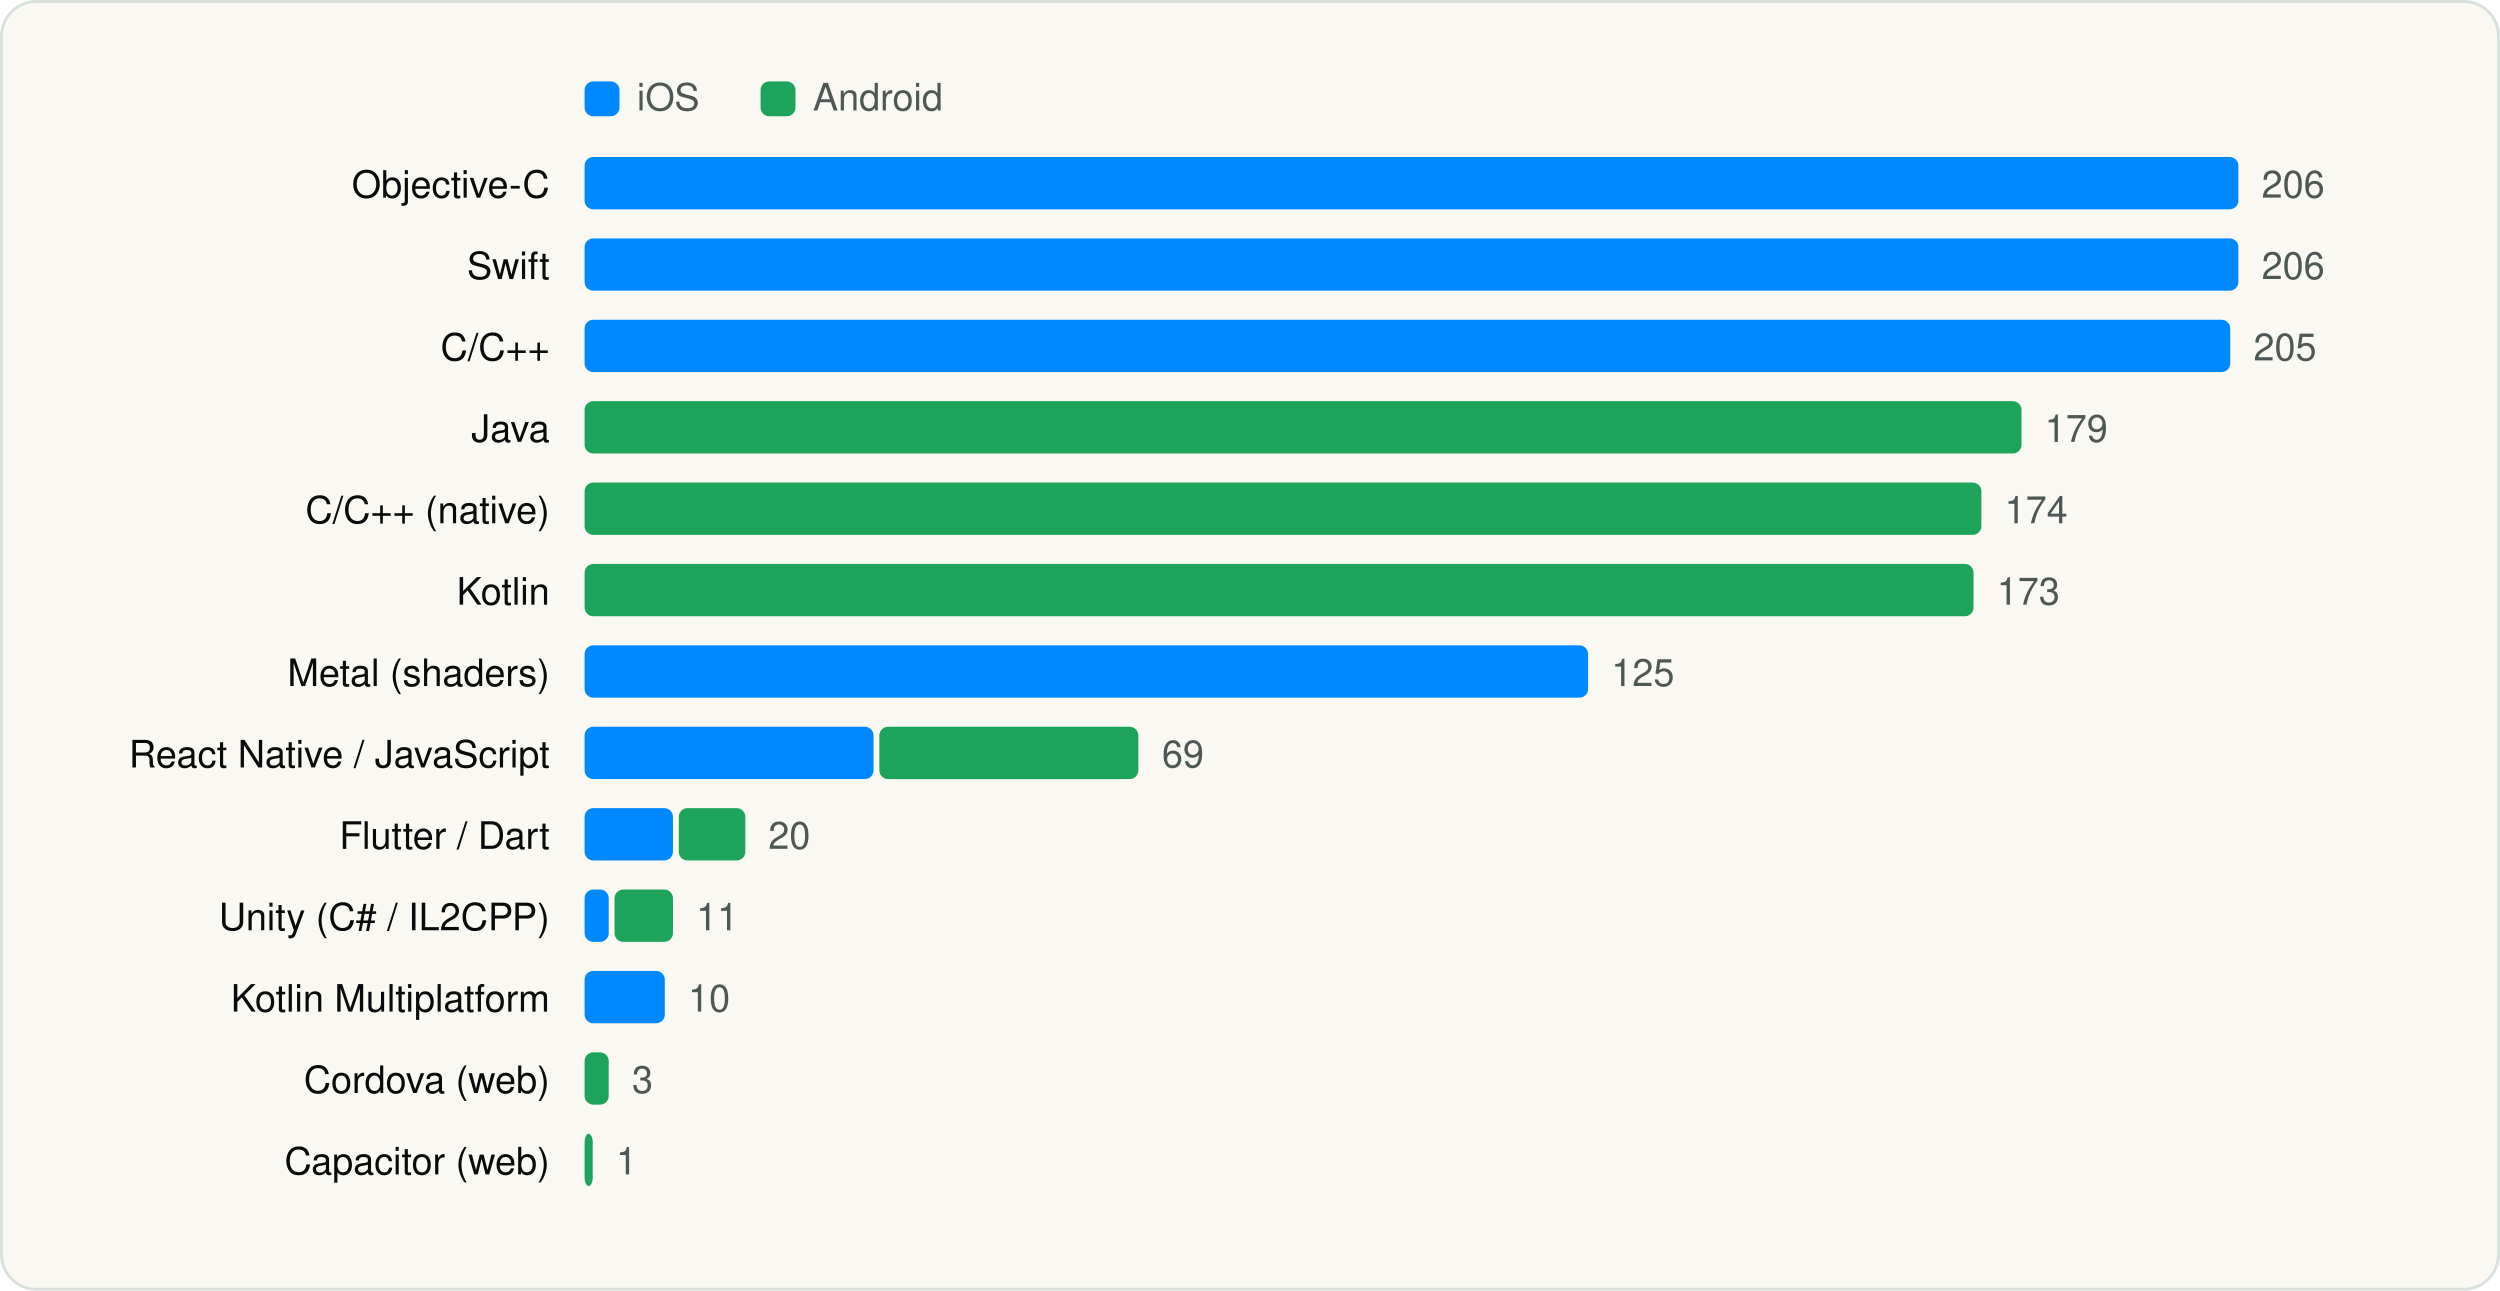
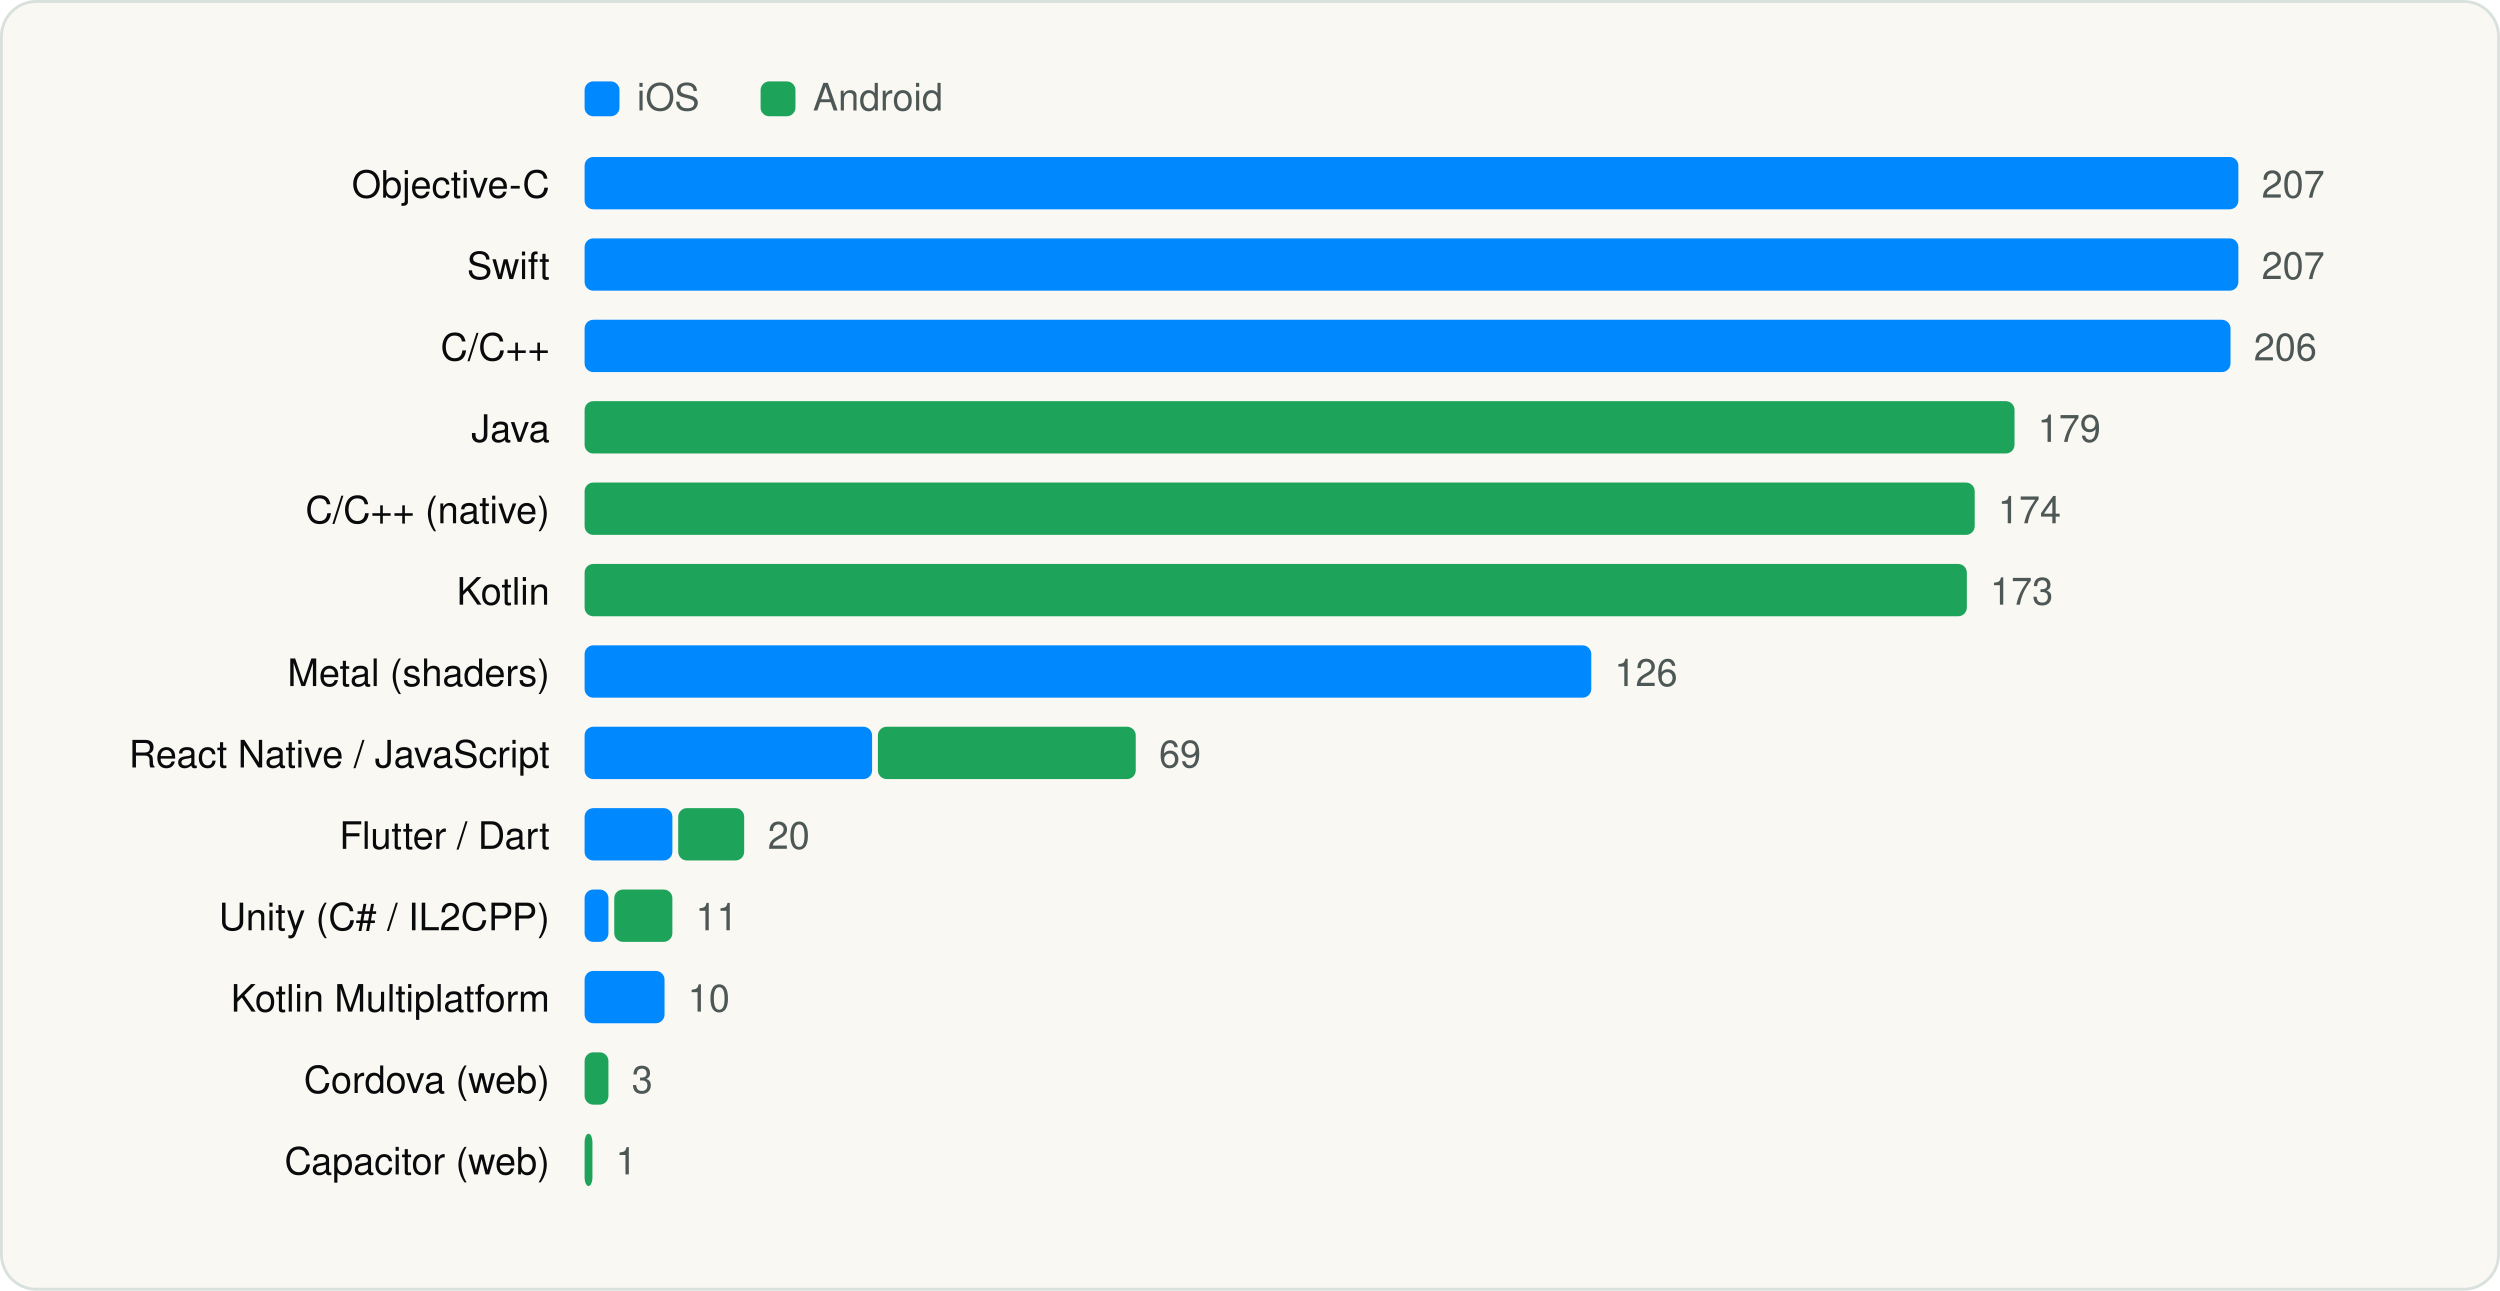
<svg xmlns="http://www.w3.org/2000/svg" viewBox="0 0 860 444" width="860" height="444" role="img" aria-label="Languages and runtimes" font-family="Geist, -apple-system, BlinkMacSystemFont, 'Segoe UI', Helvetica, Arial, sans-serif">
  <rect x="0.5" y="0.5" width="859" height="443" rx="12" fill="#FAF8F3" stroke="#D9E1DD" />
  <g transform="translate(20 20)">
    <rect x="181.1" y="8" width="12" height="12" rx="3" fill="#0088FF" />
    <text x="199.1" y="18" font-size="13" fill="#4D5755">iOS</text>
    <rect x="241.64" y="8" width="12" height="12" rx="3" fill="#1EA45A" />
    <text x="259.64" y="18" font-size="13" fill="#4D5755">Android</text>
    <text x="169.1" y="48" font-size="13" text-anchor="end" fill="#090A0B">Objective-C</text>
    <rect x="181.1" y="34" width="568.9" height="18" rx="3" fill="#0088FF" />
-     <text x="758.0" y="48" font-size="13" fill="#4D5755">206</text>
+     <text x="758.0" y="48" font-size="13" fill="#4D5755">207</text>
    <text x="169.1" y="76" font-size="13" text-anchor="end" fill="#090A0B">Swift</text>
    <rect x="181.1" y="62" width="568.9" height="18" rx="3" fill="#0088FF" />
-     <text x="758.0" y="76" font-size="13" fill="#4D5755">206</text>
+     <text x="758.0" y="76" font-size="13" fill="#4D5755">207</text>
    <text x="169.1" y="104" font-size="13" text-anchor="end" fill="#090A0B">C/C++</text>
-     <rect x="181.1" y="90" width="566.1" height="18" rx="3" fill="#0088FF" />
-     <text x="755.2" y="104" font-size="13" fill="#4D5755">205</text>
+     <rect x="181.1" y="90" width="566.2" height="18" rx="3" fill="#0088FF" />
+     <text x="755.3" y="104" font-size="13" fill="#4D5755">206</text>
    <text x="169.1" y="132" font-size="13" text-anchor="end" fill="#090A0B">Java</text>
-     <rect x="181.1" y="118" width="494.3" height="18" rx="3" fill="#1EA45A" />
-     <text x="683.4" y="132" font-size="13" fill="#4D5755">179</text>
+     <rect x="181.1" y="118" width="491.9" height="18" rx="3" fill="#1EA45A" />
+     <text x="681.0" y="132" font-size="13" fill="#4D5755">179</text>
    <text x="169.1" y="160" font-size="13" text-anchor="end" fill="#090A0B">C/C++ (native)</text>
-     <rect x="181.1" y="146" width="480.5" height="18" rx="3" fill="#1EA45A" />
-     <text x="669.6" y="160" font-size="13" fill="#4D5755">174</text>
+     <rect x="181.1" y="146" width="478.2" height="18" rx="3" fill="#1EA45A" />
+     <text x="667.3" y="160" font-size="13" fill="#4D5755">174</text>
    <text x="169.1" y="188" font-size="13" text-anchor="end" fill="#090A0B">Kotlin</text>
-     <rect x="181.1" y="174" width="477.8" height="18" rx="3" fill="#1EA45A" />
-     <text x="666.9" y="188" font-size="13" fill="#4D5755">173</text>
+     <rect x="181.1" y="174" width="475.5" height="18" rx="3" fill="#1EA45A" />
+     <text x="664.6" y="188" font-size="13" fill="#4D5755">173</text>
    <text x="169.1" y="216" font-size="13" text-anchor="end" fill="#090A0B">Metal (shaders)</text>
-     <rect x="181.1" y="202" width="345.2" height="18" rx="3" fill="#0088FF" />
-     <text x="534.3" y="216" font-size="13" fill="#4D5755">125</text>
+     <rect x="181.1" y="202" width="346.3" height="18" rx="3" fill="#0088FF" />
+     <text x="535.4" y="216" font-size="13" fill="#4D5755">126</text>
    <text x="169.1" y="244" font-size="13" text-anchor="end" fill="#090A0B">React Native / JavaScript</text>
-     <rect x="181.1" y="230" width="99.4" height="18" rx="3" fill="#0088FF" />
-     <rect x="282.5" y="230" width="89.1" height="18" rx="3" fill="#1EA45A" />
-     <text x="379.7" y="244" font-size="13" fill="#4D5755">69</text>
+     <rect x="181.1" y="230" width="98.9" height="18" rx="3" fill="#0088FF" />
+     <rect x="282.0" y="230" width="88.7" height="18" rx="3" fill="#1EA45A" />
+     <text x="378.7" y="244" font-size="13" fill="#4D5755">69</text>
    <text x="169.1" y="272" font-size="13" text-anchor="end" fill="#090A0B">Flutter / Dart</text>
-     <rect x="181.1" y="258" width="30.4" height="18" rx="3" fill="#0088FF" />
-     <rect x="213.5" y="258" width="22.9" height="18" rx="3" fill="#1EA45A" />
-     <text x="244.3" y="272" font-size="13" fill="#4D5755">20</text>
+     <rect x="181.1" y="258" width="30.2" height="18" rx="3" fill="#0088FF" />
+     <rect x="213.3" y="258" width="22.7" height="18" rx="3" fill="#1EA45A" />
+     <text x="244.1" y="272" font-size="13" fill="#4D5755">20</text>
    <text x="169.1" y="300" font-size="13" text-anchor="end" fill="#090A0B">Unity (C# / IL2CPP)</text>
-     <rect x="181.1" y="286" width="8.3" height="18" rx="3" fill="#0088FF" />
-     <rect x="191.4" y="286" width="20.1" height="18" rx="3" fill="#1EA45A" />
-     <text x="219.5" y="300" font-size="13" fill="#4D5755">11</text>
+     <rect x="181.1" y="286" width="8.2" height="18" rx="3" fill="#0088FF" />
+     <rect x="191.3" y="286" width="20.0" height="18" rx="3" fill="#1EA45A" />
+     <text x="219.3" y="300" font-size="13" fill="#4D5755">11</text>
    <text x="169.1" y="328" font-size="13" text-anchor="end" fill="#090A0B">Kotlin Multiplatform</text>
-     <rect x="181.1" y="314" width="27.6" height="18" rx="3" fill="#0088FF" />
-     <text x="216.7" y="328" font-size="13" fill="#4D5755">10</text>
+     <rect x="181.1" y="314" width="27.5" height="18" rx="3" fill="#0088FF" />
+     <text x="216.6" y="328" font-size="13" fill="#4D5755">10</text>
    <text x="169.1" y="356" font-size="13" text-anchor="end" fill="#090A0B">Cordova (web)</text>
-     <rect x="181.1" y="342" width="8.3" height="18" rx="3" fill="#1EA45A" />
-     <text x="197.4" y="356" font-size="13" fill="#4D5755">3</text>
+     <rect x="181.1" y="342" width="8.2" height="18" rx="3" fill="#1EA45A" />
+     <text x="197.3" y="356" font-size="13" fill="#4D5755">3</text>
    <text x="169.1" y="384" font-size="13" text-anchor="end" fill="#090A0B">Capacitor (web)</text>
-     <rect x="181.1" y="370" width="2.8" height="18" rx="3" fill="#1EA45A" />
-     <text x="191.9" y="384" font-size="13" fill="#4D5755">1</text>
+     <rect x="181.1" y="370" width="2.7" height="18" rx="3" fill="#1EA45A" />
+     <text x="191.8" y="384" font-size="13" fill="#4D5755">1</text>
  </g>
</svg>
